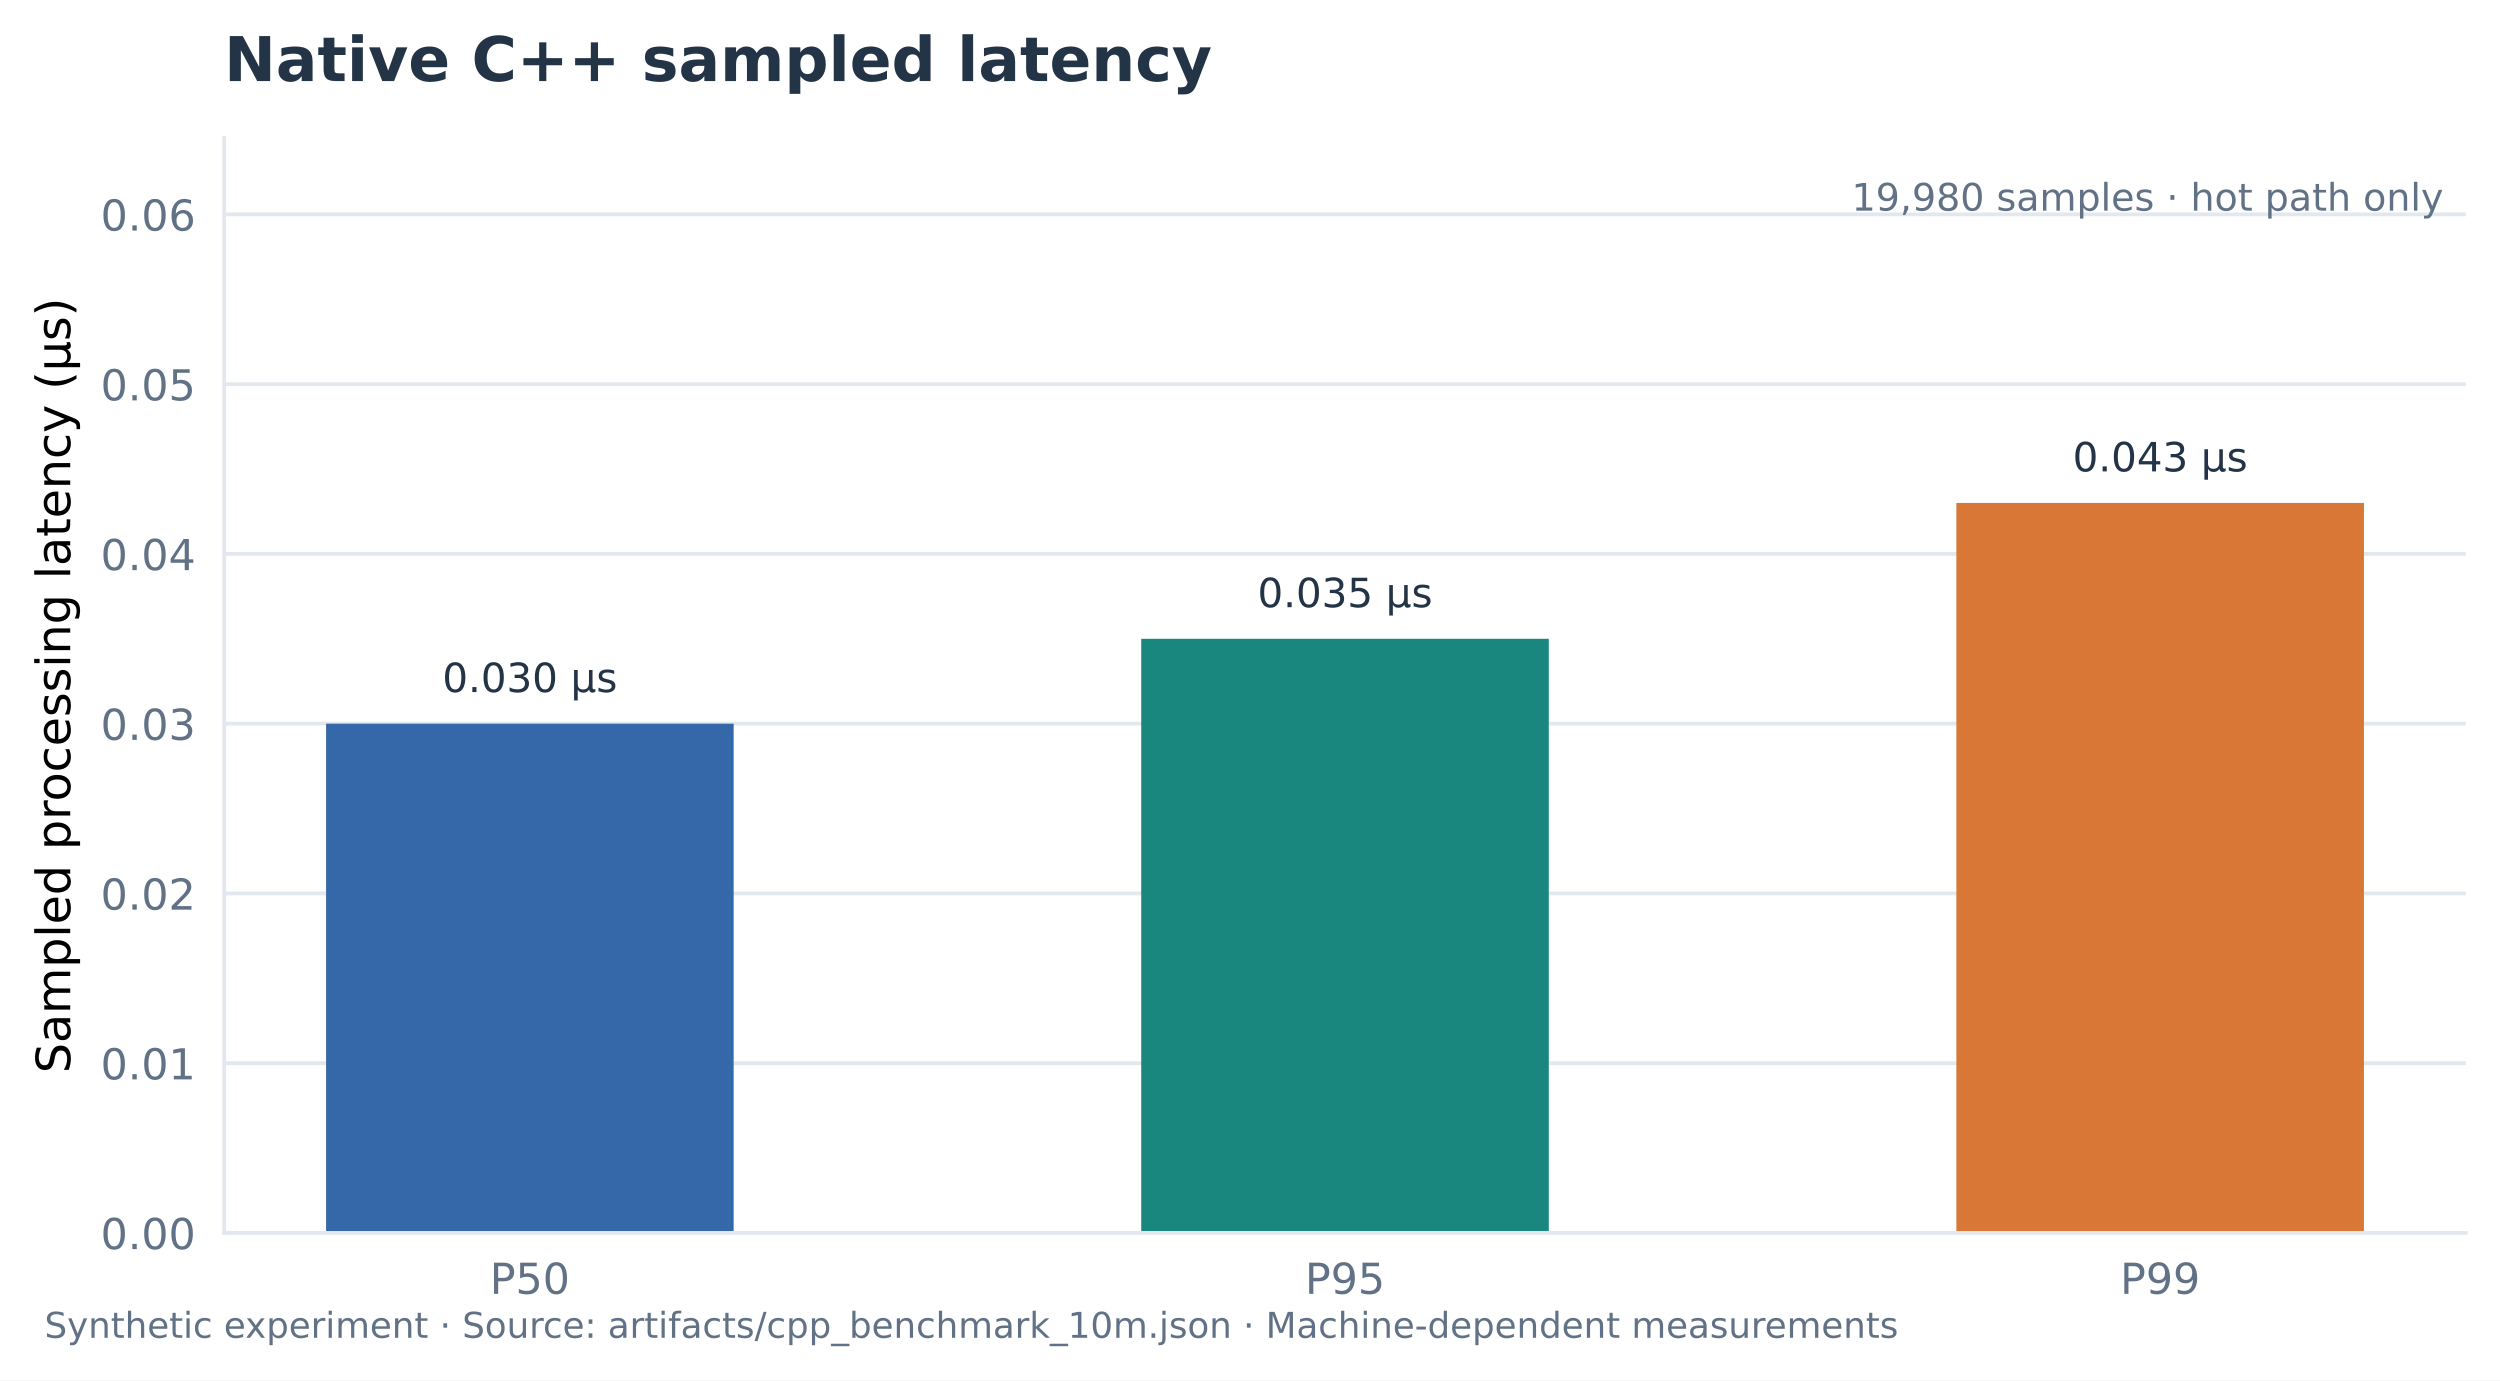
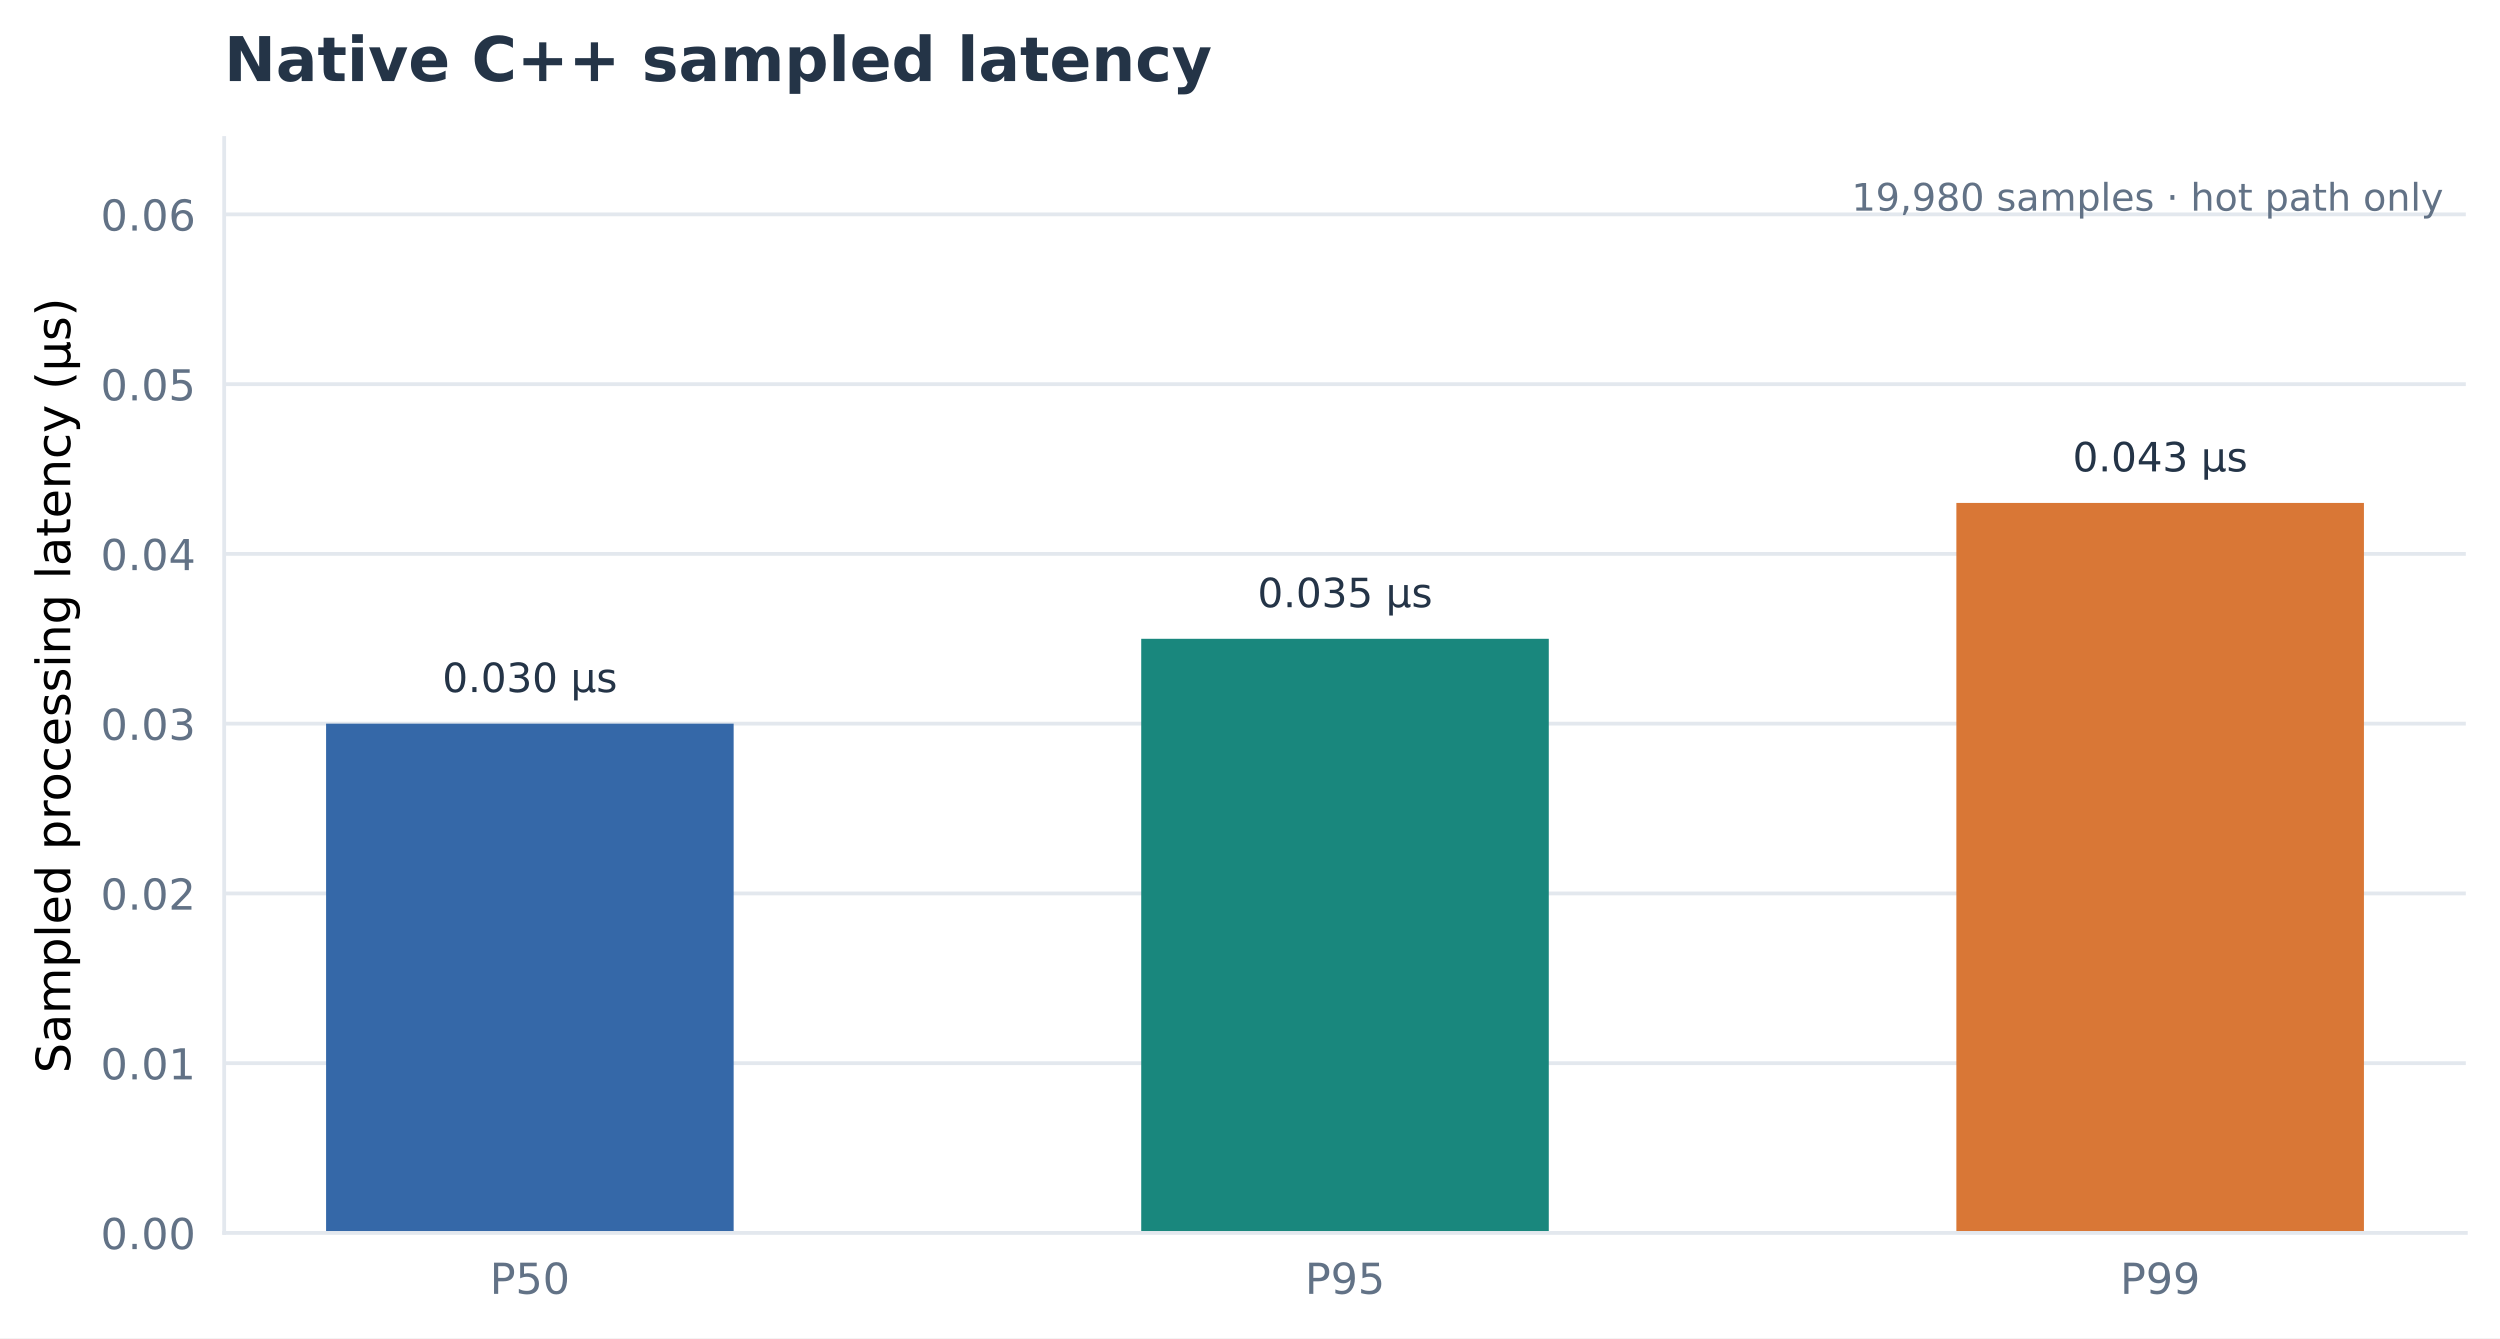
- <svg xmlns="http://www.w3.org/2000/svg" width="526.8pt" height="290.906pt" viewBox="0 0 526.8 290.906" version="1.1">
+ <svg xmlns="http://www.w3.org/2000/svg" width="526.8pt" height="282pt" viewBox="0 0 526.8 282" version="1.1">
  <defs>
    <style type="text/css">*{stroke-linejoin: round; stroke-linecap: butt}</style>
  </defs>
  <g id="figure_1">
    <g id="patch_1">
-       <path d="M 0 290.906  L 526.8 290.906  L 526.8 0  L 0 0  z " style="fill: #ffffff" />
+       <path d="M 0 282  L 526.8 282  L 526.8 0  L 0 0  z " style="fill: #ffffff" />
    </g>
    <g id="axes_1">
      <g id="patch_2">
        <path d="M 47.24 259.8  L 519.6 259.8  L 519.6 29.078  L 47.24 29.078  z " style="fill: #ffffff" />
      </g>
      <g id="matplotlib.axis_1">
        <g id="xtick_1">
          <g id="line2d_1" />
          <g id="text_1">
            <text style="font-size: 9px; font-family: 'DejaVu Sans'; text-anchor: middle; fill: #627286" x="111.653" y="272.637" transform="rotate(-0 111.6525 272.6374)">P50</text>
          </g>
        </g>
        <g id="xtick_2">
          <g id="line2d_2" />
          <g id="text_2">
            <text style="font-size: 9px; font-family: 'DejaVu Sans'; text-anchor: middle; fill: #627286" x="283.42" y="272.637" transform="rotate(-0 283.4197 272.6374)">P95</text>
          </g>
        </g>
        <g id="xtick_3">
          <g id="line2d_3" />
          <g id="text_3">
            <text style="font-size: 9px; font-family: 'DejaVu Sans'; text-anchor: middle; fill: #627286" x="455.187" y="272.637" transform="rotate(-0 455.1868 272.6374)">P99</text>
          </g>
        </g>
      </g>
      <g id="matplotlib.axis_2">
        <g id="ytick_1">
          <g id="line2d_4">
-             <path d="M 47.24 259.8  L 519.6 259.8  " clip-path="url(#p5b0fe802d6)" style="fill: none; stroke: #e3e8ee; stroke-width: 0.8; stroke-linecap: square" />
+             <path d="M 47.24 259.8  L 519.6 259.8  " clip-path="url(#pcdd96e7133)" style="fill: none; stroke: #e3e8ee; stroke-width: 0.8; stroke-linecap: square" />
          </g>
          <g id="line2d_5" />
          <g id="text_4">
            <text style="font-size: 9px; font-family: 'DejaVu Sans'; text-anchor: end; fill: #627286" x="41.24" y="263.218" transform="rotate(-0 41.23984 263.2185)">0.00</text>
          </g>
        </g>
        <g id="ytick_2">
          <g id="line2d_6">
-             <path d="M 47.24 224.029  L 519.6 224.029  " clip-path="url(#p5b0fe802d6)" style="fill: none; stroke: #e3e8ee; stroke-width: 0.8; stroke-linecap: square" />
+             <path d="M 47.24 224.029  L 519.6 224.029  " clip-path="url(#pcdd96e7133)" style="fill: none; stroke: #e3e8ee; stroke-width: 0.8; stroke-linecap: square" />
          </g>
          <g id="line2d_7" />
          <g id="text_5">
            <text style="font-size: 9px; font-family: 'DejaVu Sans'; text-anchor: end; fill: #627286" x="41.24" y="227.448" transform="rotate(-0 41.23984 227.4477)">0.01</text>
          </g>
        </g>
        <g id="ytick_3">
          <g id="line2d_8">
-             <path d="M 47.24 188.258  L 519.6 188.258  " clip-path="url(#p5b0fe802d6)" style="fill: none; stroke: #e3e8ee; stroke-width: 0.8; stroke-linecap: square" />
+             <path d="M 47.24 188.258  L 519.6 188.258  " clip-path="url(#pcdd96e7133)" style="fill: none; stroke: #e3e8ee; stroke-width: 0.8; stroke-linecap: square" />
          </g>
          <g id="line2d_9" />
          <g id="text_6">
            <text style="font-size: 9px; font-family: 'DejaVu Sans'; text-anchor: end; fill: #627286" x="41.24" y="191.677" transform="rotate(-0 41.23984 191.6769)">0.02</text>
          </g>
        </g>
        <g id="ytick_4">
          <g id="line2d_10">
-             <path d="M 47.24 152.487  L 519.6 152.487  " clip-path="url(#p5b0fe802d6)" style="fill: none; stroke: #e3e8ee; stroke-width: 0.8; stroke-linecap: square" />
+             <path d="M 47.24 152.487  L 519.6 152.487  " clip-path="url(#pcdd96e7133)" style="fill: none; stroke: #e3e8ee; stroke-width: 0.8; stroke-linecap: square" />
          </g>
          <g id="line2d_11" />
          <g id="text_7">
            <text style="font-size: 9px; font-family: 'DejaVu Sans'; text-anchor: end; fill: #627286" x="41.24" y="155.906" transform="rotate(-0 41.23984 155.9061)">0.03</text>
          </g>
        </g>
        <g id="ytick_5">
          <g id="line2d_12">
-             <path d="M 47.24 116.716  L 519.6 116.716  " clip-path="url(#p5b0fe802d6)" style="fill: none; stroke: #e3e8ee; stroke-width: 0.8; stroke-linecap: square" />
+             <path d="M 47.24 116.716  L 519.6 116.716  " clip-path="url(#pcdd96e7133)" style="fill: none; stroke: #e3e8ee; stroke-width: 0.8; stroke-linecap: square" />
          </g>
          <g id="line2d_13" />
          <g id="text_8">
            <text style="font-size: 9px; font-family: 'DejaVu Sans'; text-anchor: end; fill: #627286" x="41.24" y="120.135" transform="rotate(-0 41.23984 120.1353)">0.04</text>
          </g>
        </g>
        <g id="ytick_6">
          <g id="line2d_14">
-             <path d="M 47.24 80.946  L 519.6 80.946  " clip-path="url(#p5b0fe802d6)" style="fill: none; stroke: #e3e8ee; stroke-width: 0.8; stroke-linecap: square" />
+             <path d="M 47.24 80.946  L 519.6 80.946  " clip-path="url(#pcdd96e7133)" style="fill: none; stroke: #e3e8ee; stroke-width: 0.8; stroke-linecap: square" />
          </g>
          <g id="line2d_15" />
          <g id="text_9">
            <text style="font-size: 9px; font-family: 'DejaVu Sans'; text-anchor: end; fill: #627286" x="41.24" y="84.365" transform="rotate(-0 41.23984 84.36455)">0.05</text>
          </g>
        </g>
        <g id="ytick_7">
          <g id="line2d_16">
-             <path d="M 47.24 45.175  L 519.6 45.175  " clip-path="url(#p5b0fe802d6)" style="fill: none; stroke: #e3e8ee; stroke-width: 0.8; stroke-linecap: square" />
+             <path d="M 47.24 45.175  L 519.6 45.175  " clip-path="url(#pcdd96e7133)" style="fill: none; stroke: #e3e8ee; stroke-width: 0.8; stroke-linecap: square" />
          </g>
          <g id="line2d_17" />
          <g id="text_10">
            <text style="font-size: 9px; font-family: 'DejaVu Sans'; text-anchor: end; fill: #627286" x="41.24" y="48.594" transform="rotate(-0 41.23984 48.59377)">0.06</text>
          </g>
        </g>
        <g id="text_11">
          <text style="font-size: 10px; font-family: 'DejaVu Sans'; text-anchor: middle" x="14.798" y="144.439" transform="rotate(-90 14.79844 144.4387)">Sampled processing latency (μs)</text>
        </g>
      </g>
      <g id="patch_3">
-         <path d="M 68.711 259.8  L 154.594 259.8  L 154.594 152.487  L 68.711 152.487  z " clip-path="url(#p5b0fe802d6)" style="fill: #3568a8" />
+         <path d="M 68.711 259.8  L 154.594 259.8  L 154.594 152.487  L 68.711 152.487  z " clip-path="url(#pcdd96e7133)" style="fill: #3568a8" />
      </g>
      <g id="patch_4">
-         <path d="M 240.478 259.8  L 326.361 259.8  L 326.361 134.602  L 240.478 134.602  z " clip-path="url(#p5b0fe802d6)" style="fill: #19877d" />
+         <path d="M 240.478 259.8  L 326.361 259.8  L 326.361 134.602  L 240.478 134.602  z " clip-path="url(#pcdd96e7133)" style="fill: #19877d" />
      </g>
      <g id="patch_5">
-         <path d="M 412.245 259.8  L 498.129 259.8  L 498.129 105.985  L 412.245 105.985  z " clip-path="url(#p5b0fe802d6)" style="fill: #d97736" />
+         <path d="M 412.245 259.8  L 498.129 259.8  L 498.129 105.985  L 412.245 105.985  z " clip-path="url(#pcdd96e7133)" style="fill: #d97736" />
      </g>
      <g id="patch_6">
        <path d="M 47.24 259.8  L 47.24 29.078  " style="fill: none; stroke: #e3e8ee; stroke-width: 0.8; stroke-linejoin: miter; stroke-linecap: square" />
      </g>
      <g id="patch_7">
        <path d="M 47.24 259.8  L 519.6 259.8  " style="fill: none; stroke: #e3e8ee; stroke-width: 0.8; stroke-linejoin: miter; stroke-linecap: square" />
      </g>
      <g id="text_12">
        <text style="font-size: 8.5px; font-family: 'DejaVu Sans'; text-anchor: middle; fill: #243447" x="111.653" y="145.831" transform="rotate(-0 111.6525 145.8307)">0.030 μs</text>
      </g>
      <g id="text_13">
        <text style="font-size: 8.5px; font-family: 'DejaVu Sans'; text-anchor: middle; fill: #243447" x="283.42" y="127.945" transform="rotate(-0 283.4197 127.9454)">0.035 μs</text>
      </g>
      <g id="text_14">
        <text style="font-size: 8.5px; font-family: 'DejaVu Sans'; text-anchor: middle; fill: #243447" x="455.187" y="99.329" transform="rotate(-0 455.1868 99.32873)">0.043 μs</text>
      </g>
      <g id="text_15">
        <text style="font-size: 8px; font-family: 'DejaVu Sans'; text-anchor: end; fill: #627286" x="514.876" y="44.386" transform="rotate(-0 514.8759 44.38558)">19,980 samples · hot path only</text>
      </g>
      <g id="text_16">
        <text style="font-weight: 600; font-size: 13px; font-family: 'DejaVu Sans'; text-anchor: start; fill: #243447" x="47.24" y="17.078" transform="rotate(-0 47.23984 17.07797)">Native C++ sampled latency</text>
      </g>
    </g>
-     <g id="text_17">
-       <text style="font-size: 7.5px; font-family: 'DejaVu Sans'; text-anchor: start; fill: #627286" x="9.384" y="281.904" transform="rotate(-0 9.38376 281.9038)">Synthetic experiment · Source: artifacts/cpp_benchmark_10m.json · Machine-dependent measurements</text>
-     </g>
  </g>
  <defs>
-     <clipPath id="p5b0fe802d6">
+     <clipPath id="pcdd96e7133">
      <rect x="47.24" y="29.078" width="472.36" height="230.722" />
    </clipPath>
  </defs>
</svg>
